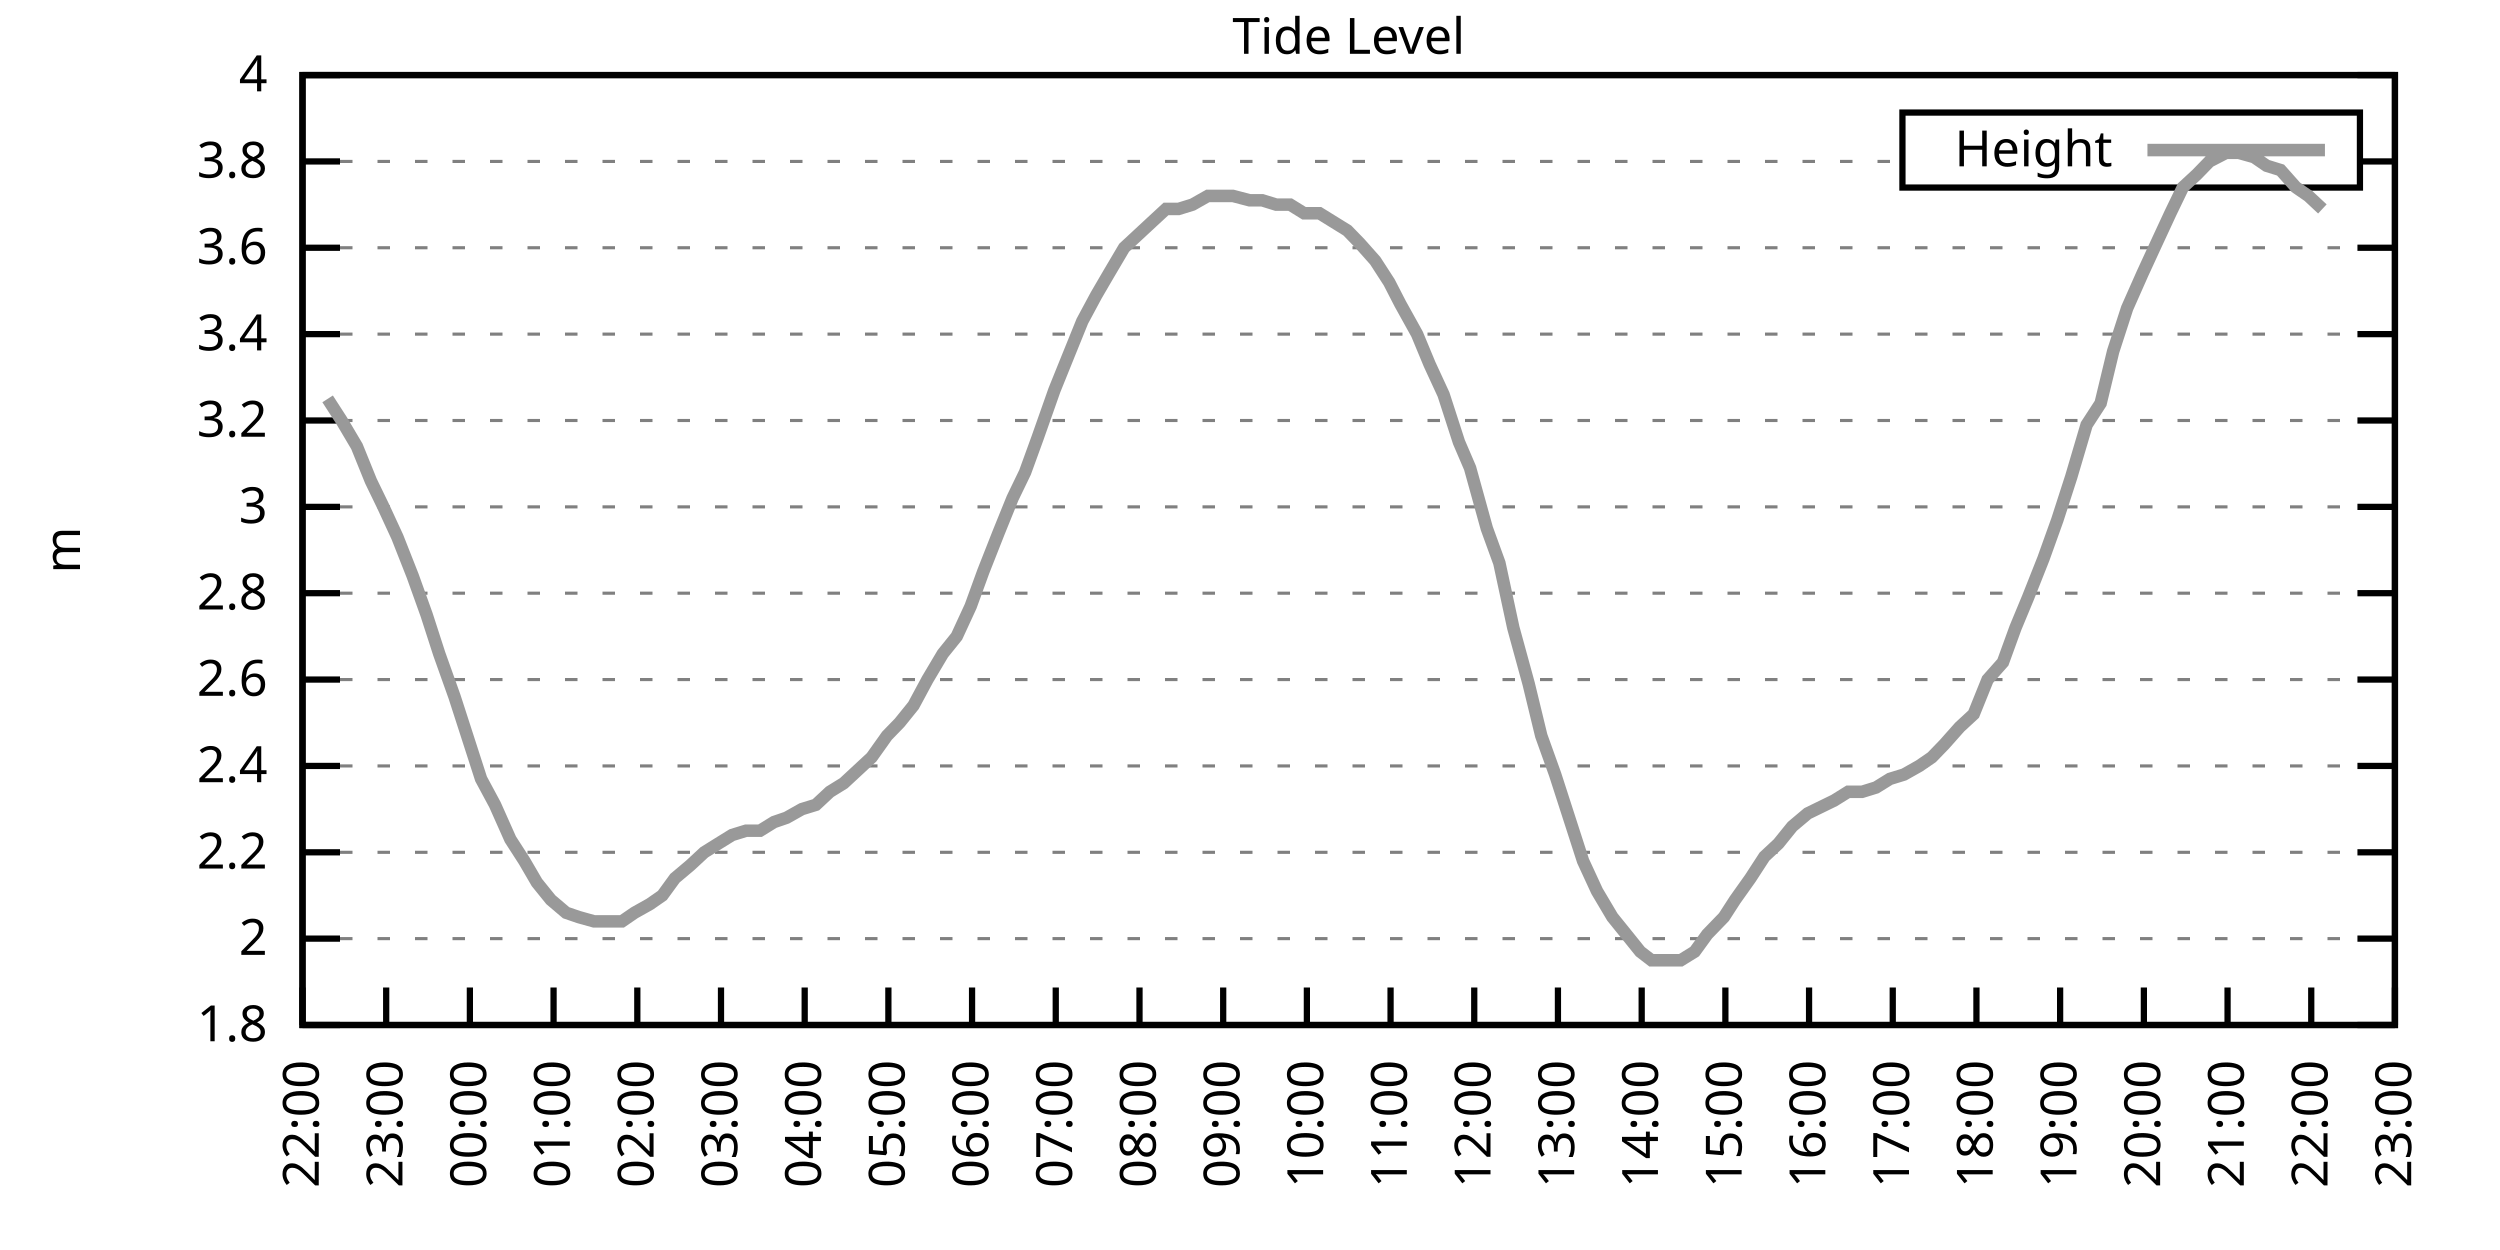
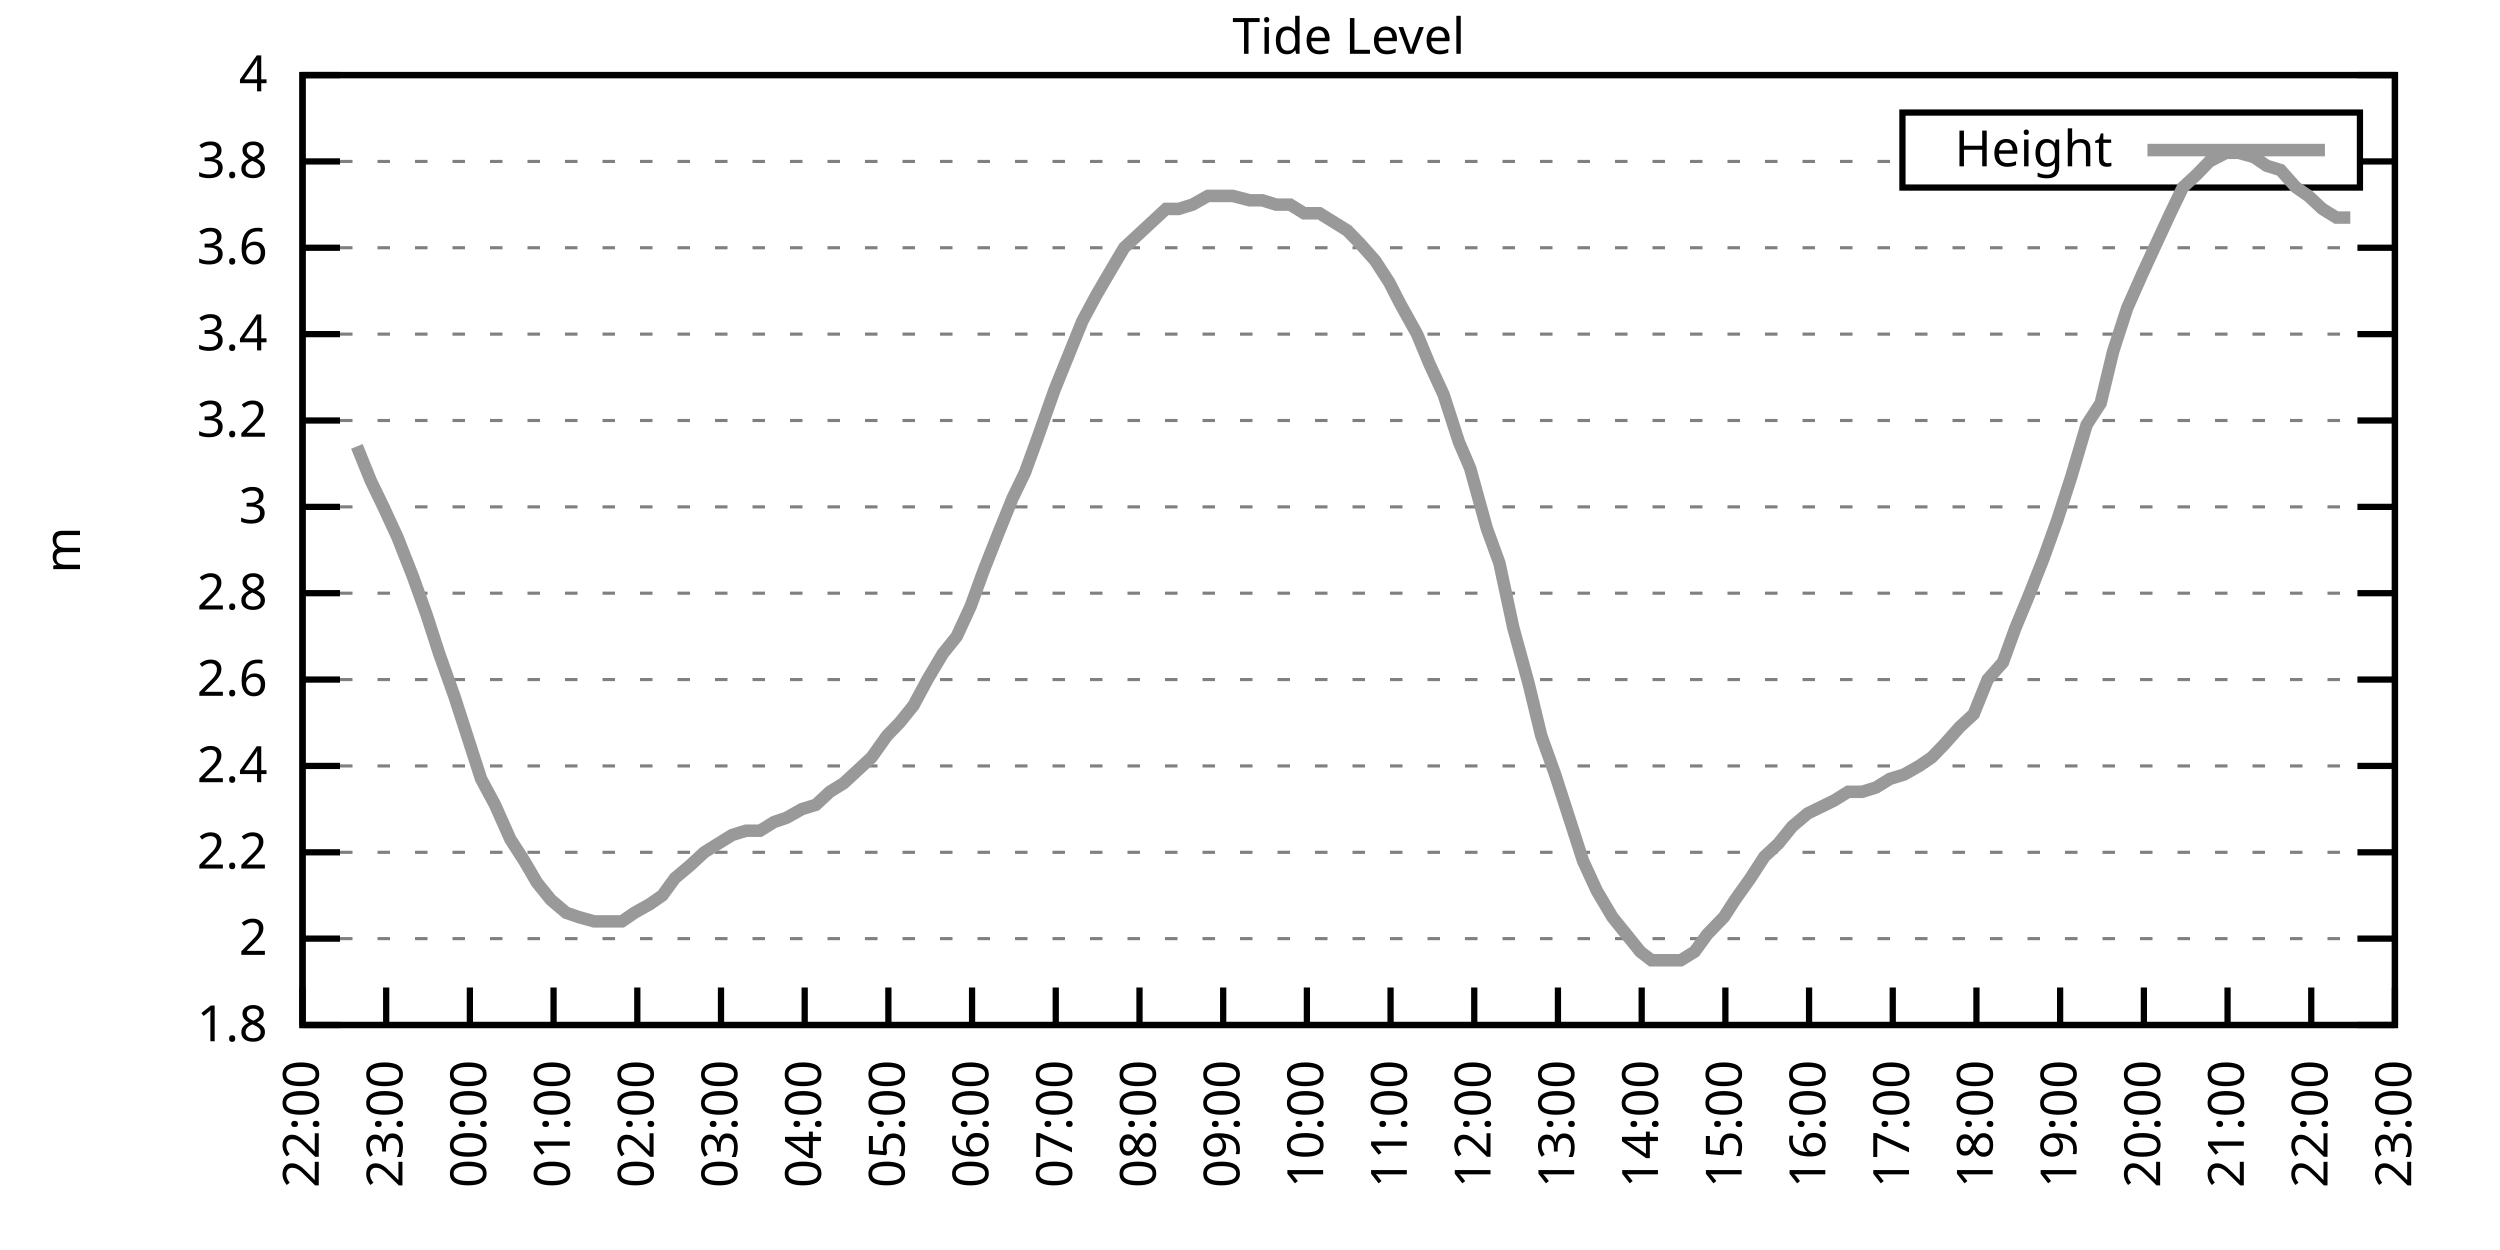
<svg xmlns="http://www.w3.org/2000/svg" xmlns:xlink="http://www.w3.org/1999/xlink" width="400" height="200" viewBox="0 0 400 200">
  <g id="gnuplot_canvas">
    <rect x="0" y="0" width="400" height="200" fill="none" />
    <defs>
      <circle id="gpDot" r="0.5" stroke-width="0.5" stroke="currentColor" />
      <path id="gpPt0" stroke-width="0.333" stroke="currentColor" d="M-1,0 h2 M0,-1 v2" />
      <path id="gpPt1" stroke-width="0.333" stroke="currentColor" d="M-1,-1 L1,1 M1,-1 L-1,1" />
      <path id="gpPt2" stroke-width="0.333" stroke="currentColor" d="M-1,0 L1,0 M0,-1 L0,1 M-1,-1 L1,1 M-1,1 L1,-1" />
      <rect id="gpPt3" stroke-width="0.333" stroke="currentColor" x="-1" y="-1" width="2" height="2" />
      <rect id="gpPt4" stroke-width="0.333" stroke="currentColor" fill="currentColor" x="-1" y="-1" width="2" height="2" />
      <circle id="gpPt5" stroke-width="0.333" stroke="currentColor" cx="0" cy="0" r="1" />
      <use xlink:href="#gpPt5" id="gpPt6" fill="currentColor" stroke="none" />
      <path id="gpPt7" stroke-width="0.333" stroke="currentColor" d="M0,-1.33 L-1.33,0.67 L1.33,0.67 z" />
      <use xlink:href="#gpPt7" id="gpPt8" fill="currentColor" stroke="none" />
      <use xlink:href="#gpPt7" id="gpPt9" stroke="currentColor" transform="rotate(180)" />
      <use xlink:href="#gpPt9" id="gpPt10" fill="currentColor" stroke="none" />
      <use xlink:href="#gpPt3" id="gpPt11" stroke="currentColor" transform="rotate(45)" />
      <use xlink:href="#gpPt11" id="gpPt12" fill="currentColor" stroke="none" />
      <path id="gpPt13" stroke-width="0.333" stroke="currentColor" d="M0,1.330 L1.265,0.411 L0.782,-1.067 L-0.782,-1.076 L-1.265,0.411 z" />
      <use xlink:href="#gpPt13" id="gpPt14" fill="currentColor" stroke="none" />
      <filter id="textbox" filterUnits="objectBoundingBox" x="0" y="0" height="1" width="1">
        <feFlood flood-color="white" flood-opacity="1" result="bgnd" />
        <feComposite in="SourceGraphic" in2="bgnd" operator="atop" />
      </filter>
      <filter id="greybox" filterUnits="objectBoundingBox" x="0" y="0" height="1" width="1">
        <feFlood flood-color="lightgrey" flood-opacity="1" result="grey" />
        <feComposite in="SourceGraphic" in2="grey" operator="atop" />
      </filter>
    </defs>
    <g fill="none" color="white" stroke="currentColor" stroke-width="1.00" stroke-linecap="butt" stroke-linejoin="miter">
</g>
    <g fill="none" color="black" stroke="currentColor" stroke-width="1.00" stroke-linecap="butt" stroke-linejoin="miter">
      <g stroke="none" shape-rendering="crispEdges">
        <polygon fill="rgb(255, 255, 255)" points="48.40,164.00 383.18,164.00 383.18,12.02 48.40,12.02 " />
      </g>
    </g>
    <g fill="none" color="black" stroke="currentColor" stroke-width="1.00" stroke-linecap="butt" stroke-linejoin="miter">
</g>
    <g fill="none" color="black" stroke="black" stroke-width="0.50" stroke-linecap="butt" stroke-linejoin="miter">
</g>
    <g fill="none" color="gray" stroke="currentColor" stroke-width="0.50" stroke-linecap="butt" stroke-linejoin="miter">
      <path stroke="gray" stroke-dasharray="2,4" class="gridline" d="M48.40,164.00 L383.19,164.00  " />
    </g>
    <g fill="none" color="gray" stroke="gray" stroke-width="1.00" stroke-linecap="butt" stroke-linejoin="miter">
</g>
    <g fill="none" color="black" stroke="currentColor" stroke-width="1.00" stroke-linecap="butt" stroke-linejoin="miter">
      <path stroke="black" d="M48.40,164.00 L54.40,164.00 M383.19,164.00 L377.19,164.00  " />
      <g transform="translate(42.80,166.60)" stroke="none" fill="black" font-family="Sans" font-size="8.00" text-anchor="end">
        <text>
          <tspan font-family="Sans"> 1.8</tspan>
        </text>
      </g>
    </g>
    <g fill="none" color="black" stroke="currentColor" stroke-width="1.00" stroke-linecap="butt" stroke-linejoin="miter">
</g>
    <g fill="none" color="black" stroke="black" stroke-width="0.50" stroke-linecap="butt" stroke-linejoin="miter">
</g>
    <g fill="none" color="gray" stroke="currentColor" stroke-width="0.50" stroke-linecap="butt" stroke-linejoin="miter">
      <path stroke="gray" stroke-dasharray="2,4" class="gridline" d="M48.40,150.18 L383.19,150.18  " />
    </g>
    <g fill="none" color="gray" stroke="gray" stroke-width="1.00" stroke-linecap="butt" stroke-linejoin="miter">
</g>
    <g fill="none" color="black" stroke="currentColor" stroke-width="1.00" stroke-linecap="butt" stroke-linejoin="miter">
      <path stroke="black" d="M48.40,150.18 L54.40,150.18 M383.19,150.18 L377.19,150.18  " />
      <g transform="translate(42.80,152.78)" stroke="none" fill="black" font-family="Sans" font-size="8.00" text-anchor="end">
        <text>
          <tspan font-family="Sans"> 2</tspan>
        </text>
      </g>
    </g>
    <g fill="none" color="black" stroke="currentColor" stroke-width="1.00" stroke-linecap="butt" stroke-linejoin="miter">
</g>
    <g fill="none" color="black" stroke="black" stroke-width="0.50" stroke-linecap="butt" stroke-linejoin="miter">
</g>
    <g fill="none" color="gray" stroke="currentColor" stroke-width="0.50" stroke-linecap="butt" stroke-linejoin="miter">
      <path stroke="gray" stroke-dasharray="2,4" class="gridline" d="M48.40,136.37 L383.19,136.37  " />
    </g>
    <g fill="none" color="gray" stroke="gray" stroke-width="1.00" stroke-linecap="butt" stroke-linejoin="miter">
</g>
    <g fill="none" color="black" stroke="currentColor" stroke-width="1.00" stroke-linecap="butt" stroke-linejoin="miter">
      <path stroke="black" d="M48.40,136.37 L54.40,136.37 M383.19,136.37 L377.19,136.37  " />
      <g transform="translate(42.80,138.97)" stroke="none" fill="black" font-family="Sans" font-size="8.00" text-anchor="end">
        <text>
          <tspan font-family="Sans"> 2.2</tspan>
        </text>
      </g>
    </g>
    <g fill="none" color="black" stroke="currentColor" stroke-width="1.00" stroke-linecap="butt" stroke-linejoin="miter">
</g>
    <g fill="none" color="black" stroke="black" stroke-width="0.50" stroke-linecap="butt" stroke-linejoin="miter">
</g>
    <g fill="none" color="gray" stroke="currentColor" stroke-width="0.50" stroke-linecap="butt" stroke-linejoin="miter">
      <path stroke="gray" stroke-dasharray="2,4" class="gridline" d="M48.40,122.55 L383.19,122.55  " />
    </g>
    <g fill="none" color="gray" stroke="gray" stroke-width="1.00" stroke-linecap="butt" stroke-linejoin="miter">
</g>
    <g fill="none" color="black" stroke="currentColor" stroke-width="1.00" stroke-linecap="butt" stroke-linejoin="miter">
      <path stroke="black" d="M48.40,122.55 L54.40,122.55 M383.19,122.55 L377.19,122.55  " />
      <g transform="translate(42.80,125.15)" stroke="none" fill="black" font-family="Sans" font-size="8.00" text-anchor="end">
        <text>
          <tspan font-family="Sans"> 2.4</tspan>
        </text>
      </g>
    </g>
    <g fill="none" color="black" stroke="currentColor" stroke-width="1.00" stroke-linecap="butt" stroke-linejoin="miter">
</g>
    <g fill="none" color="black" stroke="black" stroke-width="0.50" stroke-linecap="butt" stroke-linejoin="miter">
</g>
    <g fill="none" color="gray" stroke="currentColor" stroke-width="0.50" stroke-linecap="butt" stroke-linejoin="miter">
      <path stroke="gray" stroke-dasharray="2,4" class="gridline" d="M48.40,108.73 L383.19,108.73  " />
    </g>
    <g fill="none" color="gray" stroke="gray" stroke-width="1.00" stroke-linecap="butt" stroke-linejoin="miter">
</g>
    <g fill="none" color="black" stroke="currentColor" stroke-width="1.00" stroke-linecap="butt" stroke-linejoin="miter">
      <path stroke="black" d="M48.40,108.73 L54.40,108.73 M383.19,108.73 L377.19,108.73  " />
      <g transform="translate(42.80,111.33)" stroke="none" fill="black" font-family="Sans" font-size="8.00" text-anchor="end">
        <text>
          <tspan font-family="Sans"> 2.6</tspan>
        </text>
      </g>
    </g>
    <g fill="none" color="black" stroke="currentColor" stroke-width="1.00" stroke-linecap="butt" stroke-linejoin="miter">
</g>
    <g fill="none" color="black" stroke="black" stroke-width="0.50" stroke-linecap="butt" stroke-linejoin="miter">
</g>
    <g fill="none" color="gray" stroke="currentColor" stroke-width="0.50" stroke-linecap="butt" stroke-linejoin="miter">
      <path stroke="gray" stroke-dasharray="2,4" class="gridline" d="M48.40,94.91 L383.19,94.91  " />
    </g>
    <g fill="none" color="gray" stroke="gray" stroke-width="1.00" stroke-linecap="butt" stroke-linejoin="miter">
</g>
    <g fill="none" color="black" stroke="currentColor" stroke-width="1.00" stroke-linecap="butt" stroke-linejoin="miter">
      <path stroke="black" d="M48.40,94.91 L54.40,94.91 M383.19,94.91 L377.19,94.91  " />
      <g transform="translate(42.80,97.51)" stroke="none" fill="black" font-family="Sans" font-size="8.00" text-anchor="end">
        <text>
          <tspan font-family="Sans"> 2.8</tspan>
        </text>
      </g>
    </g>
    <g fill="none" color="black" stroke="currentColor" stroke-width="1.00" stroke-linecap="butt" stroke-linejoin="miter">
</g>
    <g fill="none" color="black" stroke="black" stroke-width="0.50" stroke-linecap="butt" stroke-linejoin="miter">
</g>
    <g fill="none" color="gray" stroke="currentColor" stroke-width="0.50" stroke-linecap="butt" stroke-linejoin="miter">
      <path stroke="gray" stroke-dasharray="2,4" class="gridline" d="M48.40,81.10 L383.19,81.10  " />
    </g>
    <g fill="none" color="gray" stroke="gray" stroke-width="1.00" stroke-linecap="butt" stroke-linejoin="miter">
</g>
    <g fill="none" color="black" stroke="currentColor" stroke-width="1.00" stroke-linecap="butt" stroke-linejoin="miter">
      <path stroke="black" d="M48.40,81.10 L54.40,81.10 M383.19,81.10 L377.19,81.10  " />
      <g transform="translate(42.80,83.70)" stroke="none" fill="black" font-family="Sans" font-size="8.00" text-anchor="end">
        <text>
          <tspan font-family="Sans"> 3</tspan>
        </text>
      </g>
    </g>
    <g fill="none" color="black" stroke="currentColor" stroke-width="1.00" stroke-linecap="butt" stroke-linejoin="miter">
</g>
    <g fill="none" color="black" stroke="black" stroke-width="0.50" stroke-linecap="butt" stroke-linejoin="miter">
</g>
    <g fill="none" color="gray" stroke="currentColor" stroke-width="0.50" stroke-linecap="butt" stroke-linejoin="miter">
      <path stroke="gray" stroke-dasharray="2,4" class="gridline" d="M48.40,67.28 L383.19,67.28  " />
    </g>
    <g fill="none" color="gray" stroke="gray" stroke-width="1.00" stroke-linecap="butt" stroke-linejoin="miter">
</g>
    <g fill="none" color="black" stroke="currentColor" stroke-width="1.00" stroke-linecap="butt" stroke-linejoin="miter">
      <path stroke="black" d="M48.40,67.28 L54.40,67.28 M383.19,67.28 L377.19,67.28  " />
      <g transform="translate(42.80,69.88)" stroke="none" fill="black" font-family="Sans" font-size="8.00" text-anchor="end">
        <text>
          <tspan font-family="Sans"> 3.2</tspan>
        </text>
      </g>
    </g>
    <g fill="none" color="black" stroke="currentColor" stroke-width="1.00" stroke-linecap="butt" stroke-linejoin="miter">
</g>
    <g fill="none" color="black" stroke="black" stroke-width="0.50" stroke-linecap="butt" stroke-linejoin="miter">
</g>
    <g fill="none" color="gray" stroke="currentColor" stroke-width="0.50" stroke-linecap="butt" stroke-linejoin="miter">
      <path stroke="gray" stroke-dasharray="2,4" class="gridline" d="M48.40,53.46 L383.19,53.46  " />
    </g>
    <g fill="none" color="gray" stroke="gray" stroke-width="1.00" stroke-linecap="butt" stroke-linejoin="miter">
</g>
    <g fill="none" color="black" stroke="currentColor" stroke-width="1.00" stroke-linecap="butt" stroke-linejoin="miter">
      <path stroke="black" d="M48.40,53.46 L54.40,53.46 M383.19,53.46 L377.19,53.46  " />
      <g transform="translate(42.80,56.06)" stroke="none" fill="black" font-family="Sans" font-size="8.00" text-anchor="end">
        <text>
          <tspan font-family="Sans"> 3.4</tspan>
        </text>
      </g>
    </g>
    <g fill="none" color="black" stroke="currentColor" stroke-width="1.00" stroke-linecap="butt" stroke-linejoin="miter">
</g>
    <g fill="none" color="black" stroke="black" stroke-width="0.50" stroke-linecap="butt" stroke-linejoin="miter">
</g>
    <g fill="none" color="gray" stroke="currentColor" stroke-width="0.50" stroke-linecap="butt" stroke-linejoin="miter">
      <path stroke="gray" stroke-dasharray="2,4" class="gridline" d="M48.40,39.64 L383.19,39.64  " />
    </g>
    <g fill="none" color="gray" stroke="gray" stroke-width="1.00" stroke-linecap="butt" stroke-linejoin="miter">
</g>
    <g fill="none" color="black" stroke="currentColor" stroke-width="1.00" stroke-linecap="butt" stroke-linejoin="miter">
      <path stroke="black" d="M48.40,39.64 L54.40,39.64 M383.19,39.64 L377.19,39.64  " />
      <g transform="translate(42.80,42.24)" stroke="none" fill="black" font-family="Sans" font-size="8.00" text-anchor="end">
        <text>
          <tspan font-family="Sans"> 3.6</tspan>
        </text>
      </g>
    </g>
    <g fill="none" color="black" stroke="currentColor" stroke-width="1.00" stroke-linecap="butt" stroke-linejoin="miter">
</g>
    <g fill="none" color="black" stroke="black" stroke-width="0.50" stroke-linecap="butt" stroke-linejoin="miter">
</g>
    <g fill="none" color="gray" stroke="currentColor" stroke-width="0.50" stroke-linecap="butt" stroke-linejoin="miter">
      <path stroke="gray" stroke-dasharray="2,4" class="gridline" d="M48.40,25.83 L304.39,25.83 M377.59,25.83 L383.19,25.83  " />
    </g>
    <g fill="none" color="gray" stroke="gray" stroke-width="1.00" stroke-linecap="butt" stroke-linejoin="miter">
</g>
    <g fill="none" color="black" stroke="currentColor" stroke-width="1.00" stroke-linecap="butt" stroke-linejoin="miter">
      <path stroke="black" d="M48.40,25.83 L54.40,25.83 M383.19,25.83 L377.19,25.83  " />
      <g transform="translate(42.80,28.43)" stroke="none" fill="black" font-family="Sans" font-size="8.00" text-anchor="end">
        <text>
          <tspan font-family="Sans"> 3.8</tspan>
        </text>
      </g>
    </g>
    <g fill="none" color="black" stroke="currentColor" stroke-width="1.00" stroke-linecap="butt" stroke-linejoin="miter">
</g>
    <g fill="none" color="black" stroke="black" stroke-width="0.50" stroke-linecap="butt" stroke-linejoin="miter">
</g>
    <g fill="none" color="gray" stroke="currentColor" stroke-width="0.50" stroke-linecap="butt" stroke-linejoin="miter">
      <path stroke="gray" stroke-dasharray="2,4" class="gridline" d="M48.40,12.01 L383.19,12.01  " />
    </g>
    <g fill="none" color="gray" stroke="gray" stroke-width="1.00" stroke-linecap="butt" stroke-linejoin="miter">
</g>
    <g fill="none" color="black" stroke="currentColor" stroke-width="1.00" stroke-linecap="butt" stroke-linejoin="miter">
      <path stroke="black" d="M48.40,12.01 L54.40,12.01 M383.19,12.01 L377.19,12.01  " />
      <g transform="translate(42.80,14.61)" stroke="none" fill="black" font-family="Sans" font-size="8.00" text-anchor="end">
        <text>
          <tspan font-family="Sans"> 4</tspan>
        </text>
      </g>
    </g>
    <g fill="none" color="black" stroke="currentColor" stroke-width="1.00" stroke-linecap="butt" stroke-linejoin="miter">
      <path stroke="black" d="M48.40,164.00 L48.40,158.00  " />
      <g transform="translate(51.00,169.60) rotate(270.00)" stroke="none" fill="black" font-family="Sans" font-size="8.00" text-anchor="end">
        <text>
          <tspan font-family="Sans">22:00</tspan>
        </text>
      </g>
    </g>
    <g fill="none" color="black" stroke="currentColor" stroke-width="1.00" stroke-linecap="butt" stroke-linejoin="miter">
      <path stroke="black" d="M61.79,164.00 L61.79,158.00  " />
      <g transform="translate(64.39,169.60) rotate(270.00)" stroke="none" fill="black" font-family="Sans" font-size="8.00" text-anchor="end">
        <text>
          <tspan font-family="Sans">23:00</tspan>
        </text>
      </g>
    </g>
    <g fill="none" color="black" stroke="currentColor" stroke-width="1.00" stroke-linecap="butt" stroke-linejoin="miter">
      <path stroke="black" d="M75.18,164.00 L75.18,158.00  " />
      <g transform="translate(77.78,169.60) rotate(270.00)" stroke="none" fill="black" font-family="Sans" font-size="8.00" text-anchor="end">
        <text>
          <tspan font-family="Sans">00:00</tspan>
        </text>
      </g>
    </g>
    <g fill="none" color="black" stroke="currentColor" stroke-width="1.00" stroke-linecap="butt" stroke-linejoin="miter">
      <path stroke="black" d="M88.57,164.00 L88.57,158.00  " />
      <g transform="translate(91.17,169.60) rotate(270.00)" stroke="none" fill="black" font-family="Sans" font-size="8.00" text-anchor="end">
        <text>
          <tspan font-family="Sans">01:00</tspan>
        </text>
      </g>
    </g>
    <g fill="none" color="black" stroke="currentColor" stroke-width="1.00" stroke-linecap="butt" stroke-linejoin="miter">
      <path stroke="black" d="M101.97,164.00 L101.97,158.00  " />
      <g transform="translate(104.57,169.60) rotate(270.00)" stroke="none" fill="black" font-family="Sans" font-size="8.00" text-anchor="end">
        <text>
          <tspan font-family="Sans">02:00</tspan>
        </text>
      </g>
    </g>
    <g fill="none" color="black" stroke="currentColor" stroke-width="1.00" stroke-linecap="butt" stroke-linejoin="miter">
      <path stroke="black" d="M115.36,164.00 L115.36,158.00  " />
      <g transform="translate(117.96,169.60) rotate(270.00)" stroke="none" fill="black" font-family="Sans" font-size="8.00" text-anchor="end">
        <text>
          <tspan font-family="Sans">03:00</tspan>
        </text>
      </g>
    </g>
    <g fill="none" color="black" stroke="currentColor" stroke-width="1.00" stroke-linecap="butt" stroke-linejoin="miter">
      <path stroke="black" d="M128.75,164.00 L128.75,158.00  " />
      <g transform="translate(131.35,169.60) rotate(270.00)" stroke="none" fill="black" font-family="Sans" font-size="8.00" text-anchor="end">
        <text>
          <tspan font-family="Sans">04:00</tspan>
        </text>
      </g>
    </g>
    <g fill="none" color="black" stroke="currentColor" stroke-width="1.00" stroke-linecap="butt" stroke-linejoin="miter">
      <path stroke="black" d="M142.14,164.00 L142.14,158.00  " />
      <g transform="translate(144.74,169.60) rotate(270.00)" stroke="none" fill="black" font-family="Sans" font-size="8.00" text-anchor="end">
        <text>
          <tspan font-family="Sans">05:00</tspan>
        </text>
      </g>
    </g>
    <g fill="none" color="black" stroke="currentColor" stroke-width="1.00" stroke-linecap="butt" stroke-linejoin="miter">
      <path stroke="black" d="M155.53,164.00 L155.53,158.00  " />
      <g transform="translate(158.13,169.60) rotate(270.00)" stroke="none" fill="black" font-family="Sans" font-size="8.00" text-anchor="end">
        <text>
          <tspan font-family="Sans">06:00</tspan>
        </text>
      </g>
    </g>
    <g fill="none" color="black" stroke="currentColor" stroke-width="1.00" stroke-linecap="butt" stroke-linejoin="miter">
      <path stroke="black" d="M168.92,164.00 L168.92,158.00  " />
      <g transform="translate(171.52,169.60) rotate(270.00)" stroke="none" fill="black" font-family="Sans" font-size="8.00" text-anchor="end">
        <text>
          <tspan font-family="Sans">07:00</tspan>
        </text>
      </g>
    </g>
    <g fill="none" color="black" stroke="currentColor" stroke-width="1.00" stroke-linecap="butt" stroke-linejoin="miter">
      <path stroke="black" d="M182.32,164.00 L182.32,158.00  " />
      <g transform="translate(184.92,169.60) rotate(270.00)" stroke="none" fill="black" font-family="Sans" font-size="8.00" text-anchor="end">
        <text>
          <tspan font-family="Sans">08:00</tspan>
        </text>
      </g>
    </g>
    <g fill="none" color="black" stroke="currentColor" stroke-width="1.00" stroke-linecap="butt" stroke-linejoin="miter">
      <path stroke="black" d="M195.71,164.00 L195.71,158.00  " />
      <g transform="translate(198.31,169.60) rotate(270.00)" stroke="none" fill="black" font-family="Sans" font-size="8.00" text-anchor="end">
        <text>
          <tspan font-family="Sans">09:00</tspan>
        </text>
      </g>
    </g>
    <g fill="none" color="black" stroke="currentColor" stroke-width="1.00" stroke-linecap="butt" stroke-linejoin="miter">
      <path stroke="black" d="M209.10,164.00 L209.10,158.00  " />
      <g transform="translate(211.70,169.60) rotate(270.00)" stroke="none" fill="black" font-family="Sans" font-size="8.00" text-anchor="end">
        <text>
          <tspan font-family="Sans">10:00</tspan>
        </text>
      </g>
    </g>
    <g fill="none" color="black" stroke="currentColor" stroke-width="1.00" stroke-linecap="butt" stroke-linejoin="miter">
      <path stroke="black" d="M222.49,164.00 L222.49,158.00  " />
      <g transform="translate(225.09,169.60) rotate(270.00)" stroke="none" fill="black" font-family="Sans" font-size="8.00" text-anchor="end">
        <text>
          <tspan font-family="Sans">11:00</tspan>
        </text>
      </g>
    </g>
    <g fill="none" color="black" stroke="currentColor" stroke-width="1.00" stroke-linecap="butt" stroke-linejoin="miter">
      <path stroke="black" d="M235.88,164.00 L235.88,158.00  " />
      <g transform="translate(238.48,169.60) rotate(270.00)" stroke="none" fill="black" font-family="Sans" font-size="8.00" text-anchor="end">
        <text>
          <tspan font-family="Sans">12:00</tspan>
        </text>
      </g>
    </g>
    <g fill="none" color="black" stroke="currentColor" stroke-width="1.00" stroke-linecap="butt" stroke-linejoin="miter">
      <path stroke="black" d="M249.27,164.00 L249.27,158.00  " />
      <g transform="translate(251.87,169.60) rotate(270.00)" stroke="none" fill="black" font-family="Sans" font-size="8.00" text-anchor="end">
        <text>
          <tspan font-family="Sans">13:00</tspan>
        </text>
      </g>
    </g>
    <g fill="none" color="black" stroke="currentColor" stroke-width="1.00" stroke-linecap="butt" stroke-linejoin="miter">
      <path stroke="black" d="M262.67,164.00 L262.67,158.00  " />
      <g transform="translate(265.27,169.60) rotate(270.00)" stroke="none" fill="black" font-family="Sans" font-size="8.00" text-anchor="end">
        <text>
          <tspan font-family="Sans">14:00</tspan>
        </text>
      </g>
    </g>
    <g fill="none" color="black" stroke="currentColor" stroke-width="1.00" stroke-linecap="butt" stroke-linejoin="miter">
      <path stroke="black" d="M276.06,164.00 L276.06,158.00  " />
      <g transform="translate(278.66,169.60) rotate(270.00)" stroke="none" fill="black" font-family="Sans" font-size="8.00" text-anchor="end">
        <text>
          <tspan font-family="Sans">15:00</tspan>
        </text>
      </g>
    </g>
    <g fill="none" color="black" stroke="currentColor" stroke-width="1.00" stroke-linecap="butt" stroke-linejoin="miter">
      <path stroke="black" d="M289.45,164.00 L289.45,158.00  " />
      <g transform="translate(292.05,169.60) rotate(270.00)" stroke="none" fill="black" font-family="Sans" font-size="8.00" text-anchor="end">
        <text>
          <tspan font-family="Sans">16:00</tspan>
        </text>
      </g>
    </g>
    <g fill="none" color="black" stroke="currentColor" stroke-width="1.00" stroke-linecap="butt" stroke-linejoin="miter">
      <path stroke="black" d="M302.84,164.00 L302.84,158.00  " />
      <g transform="translate(305.44,169.60) rotate(270.00)" stroke="none" fill="black" font-family="Sans" font-size="8.00" text-anchor="end">
        <text>
          <tspan font-family="Sans">17:00</tspan>
        </text>
      </g>
    </g>
    <g fill="none" color="black" stroke="currentColor" stroke-width="1.00" stroke-linecap="butt" stroke-linejoin="miter">
      <path stroke="black" d="M316.23,164.00 L316.23,158.00  " />
      <g transform="translate(318.83,169.60) rotate(270.00)" stroke="none" fill="black" font-family="Sans" font-size="8.00" text-anchor="end">
        <text>
          <tspan font-family="Sans">18:00</tspan>
        </text>
      </g>
    </g>
    <g fill="none" color="black" stroke="currentColor" stroke-width="1.00" stroke-linecap="butt" stroke-linejoin="miter">
      <path stroke="black" d="M329.62,164.00 L329.62,158.00  " />
      <g transform="translate(332.22,169.60) rotate(270.00)" stroke="none" fill="black" font-family="Sans" font-size="8.00" text-anchor="end">
        <text>
          <tspan font-family="Sans">19:00</tspan>
        </text>
      </g>
    </g>
    <g fill="none" color="black" stroke="currentColor" stroke-width="1.00" stroke-linecap="butt" stroke-linejoin="miter">
      <path stroke="black" d="M343.02,164.00 L343.02,158.00  " />
      <g transform="translate(345.62,169.60) rotate(270.00)" stroke="none" fill="black" font-family="Sans" font-size="8.00" text-anchor="end">
        <text>
          <tspan font-family="Sans">20:00</tspan>
        </text>
      </g>
    </g>
    <g fill="none" color="black" stroke="currentColor" stroke-width="1.00" stroke-linecap="butt" stroke-linejoin="miter">
      <path stroke="black" d="M356.41,164.00 L356.41,158.00  " />
      <g transform="translate(359.01,169.60) rotate(270.00)" stroke="none" fill="black" font-family="Sans" font-size="8.00" text-anchor="end">
        <text>
          <tspan font-family="Sans">21:00</tspan>
        </text>
      </g>
    </g>
    <g fill="none" color="black" stroke="currentColor" stroke-width="1.00" stroke-linecap="butt" stroke-linejoin="miter">
      <path stroke="black" d="M369.80,164.00 L369.80,158.00  " />
      <g transform="translate(372.40,169.60) rotate(270.00)" stroke="none" fill="black" font-family="Sans" font-size="8.00" text-anchor="end">
        <text>
          <tspan font-family="Sans">22:00</tspan>
        </text>
      </g>
    </g>
    <g fill="none" color="black" stroke="currentColor" stroke-width="1.00" stroke-linecap="butt" stroke-linejoin="miter">
      <path stroke="black" d="M383.19,164.00 L383.19,158.00  " />
      <g transform="translate(385.79,169.60) rotate(270.00)" stroke="none" fill="black" font-family="Sans" font-size="8.00" text-anchor="end">
        <text>
          <tspan font-family="Sans">23:00</tspan>
        </text>
      </g>
    </g>
    <g fill="none" color="black" stroke="currentColor" stroke-width="1.00" stroke-linecap="butt" stroke-linejoin="miter">
</g>
    <g fill="none" color="black" stroke="currentColor" stroke-width="1.00" stroke-linecap="butt" stroke-linejoin="miter">
      <path stroke="black" d="M48.40,12.01 L48.40,164.00 L383.19,164.00 L383.19,12.01 L48.40,12.01 Z  " />
    </g>
    <g fill="none" color="black" stroke="currentColor" stroke-width="1.00" stroke-linecap="butt" stroke-linejoin="miter">
</g>
    <g fill="none" color="black" stroke="currentColor" stroke-width="1.00" stroke-linecap="butt" stroke-linejoin="miter">
      <path stroke="black" d="M304.39,30.01 L304.39,18.01 L377.59,18.01 L377.59,30.01 L304.39,30.01 Z  " />
    </g>
    <g id="Tide_level_plot_1">
      <g fill="none" color="white" stroke="black" stroke-width="2.00" stroke-linecap="butt" stroke-linejoin="miter">
</g>
      <g fill="none" color="black" stroke="currentColor" stroke-width="2.00" stroke-linecap="butt" stroke-linejoin="miter">
        <g transform="translate(337.99,26.61)" stroke="none" fill="black" font-family="Sans" font-size="8.00" text-anchor="end">
          <text>
            <tspan font-family="Sans">Height</tspan>
          </text>
        </g>
      </g>
      <g fill="none" color="black" stroke="currentColor" stroke-width="2.00" stroke-linecap="butt" stroke-linejoin="miter">
-         <path stroke="rgb(153, 153, 153)" d="M343.59,24.01 L371.99,24.01 M52.42,63.82 L54.65,67.28 L57.10,71.42 L59.34,76.95 L61.35,81.10 L63.58,85.93   L66.03,92.15 L68.26,98.37 L70.27,104.59 L72.73,111.49 L74.74,117.71 L76.97,124.62 L79.20,128.77 L81.66,134.29   L83.89,137.75 L85.90,141.20 L88.13,143.96 L90.58,146.04 L92.59,146.73 L95.05,147.42 L97.28,147.42 L99.51,147.42   L101.52,146.04 L103.98,144.66 L105.98,143.27 L107.99,140.51 L110.45,138.44 L112.68,136.37 L114.91,134.98 L117.14,133.60   L119.38,132.91 L121.61,132.91 L123.84,131.53 L125.85,130.84 L128.30,129.46 L130.54,128.77 L132.77,126.69 L135.00,125.31   L137.23,123.24 L139.46,121.17 L141.92,117.71 L143.93,115.64 L146.16,112.88 L148.39,108.73 L150.85,104.59 L153.08,101.82   L155.31,96.99 L157.32,91.46 L159.77,85.24 L162.01,79.71 L164.01,75.57 L166.02,70.04 L168.70,62.44 L170.93,56.92   L173.17,51.39 L175.40,47.24 L177.41,43.79 L179.86,39.64 L182.09,37.57 L184.32,35.50 L186.56,33.43 L188.57,33.43   L190.80,32.74 L193.25,31.35 L195.26,31.35 L197.27,31.35 L199.95,32.05 L201.96,32.05 L204.19,32.74 L206.42,32.74   L208.65,34.12 L211.11,34.12 L213.34,35.50 L215.57,36.88 L217.58,38.95 L220.04,41.72 L222.27,45.17 L224.05,48.63   L226.73,53.46 L228.74,58.30 L230.97,63.13 L233.43,70.73 L235.21,74.88 L237.89,84.55 L239.90,90.08 L242.13,100.44   L244.59,109.42 L246.60,117.71 L248.83,123.93 L251.06,130.84 L253.29,137.75 L255.52,142.58 L257.98,146.73 L260.21,149.49   L262.44,152.26 L264.23,153.64 L266.68,153.64 L268.92,153.64 L271.15,152.26 L273.16,149.49 L275.83,146.73 L277.62,143.96   L280.07,140.51 L282.31,137.06 L284.54,134.98 L286.77,132.22 L289.23,130.15 L293.47,128.08 L295.70,126.69 L297.93,126.69   L300.16,126.00 L302.39,124.62 L304.63,123.93 L307.08,122.55 L309.09,121.17 L311.10,119.09 L313.55,116.33 L315.79,114.26   L318.02,108.73 L320.47,105.97 L322.48,100.44 L324.49,95.60 L326.95,89.39 L329.18,83.17 L331.41,76.26 L333.86,67.97   L336.10,64.52 L338.10,56.23 L340.34,49.32 L342.79,43.79 L345.02,38.95 L347.26,34.12 L349.26,29.97 L351.50,27.90   L353.51,25.83 L356.18,24.45 L358.19,24.45 L360.65,25.14 L362.66,26.52 L364.89,27.21 L367.34,29.97 L369.35,31.35   L371.58,33.43  " />
+         <path stroke="rgb(153, 153, 153)" d="M343.59,24.01 L371.99,24.01 M57.10,71.42 L59.34,76.95 L61.35,81.10 L63.58,85.93 L66.03,92.15 L68.26,98.37   L70.27,104.59 L72.73,111.49 L74.74,117.71 L76.97,124.62 L79.20,128.77 L81.66,134.29 L83.89,137.75 L85.90,141.20   L88.13,143.96 L90.58,146.04 L92.59,146.73 L95.05,147.42 L97.28,147.42 L99.51,147.42 L101.52,146.04 L103.98,144.66   L105.98,143.27 L107.99,140.51 L110.45,138.44 L112.68,136.37 L114.91,134.98 L117.14,133.60 L119.38,132.91 L121.61,132.91   L123.84,131.53 L125.85,130.84 L128.30,129.46 L130.54,128.77 L132.77,126.69 L135.00,125.31 L137.23,123.24 L139.46,121.17   L141.92,117.71 L143.93,115.64 L146.16,112.88 L148.39,108.73 L150.85,104.59 L153.08,101.82 L155.31,96.99 L157.32,91.46   L159.77,85.24 L162.01,79.71 L164.01,75.57 L166.02,70.04 L168.70,62.44 L170.93,56.92 L173.17,51.39 L175.40,47.24   L177.41,43.79 L179.86,39.64 L182.09,37.57 L184.32,35.50 L186.56,33.43 L188.57,33.43 L190.80,32.74 L193.25,31.35   L195.26,31.35 L197.27,31.35 L199.95,32.05 L201.96,32.05 L204.19,32.74 L206.42,32.74 L208.65,34.12 L211.11,34.12   L213.34,35.50 L215.57,36.88 L217.58,38.95 L220.04,41.72 L222.27,45.17 L224.05,48.63 L226.73,53.46 L228.74,58.30   L230.97,63.13 L233.43,70.73 L235.21,74.88 L237.89,84.55 L239.90,90.08 L242.13,100.44 L244.59,109.42 L246.60,117.71   L248.83,123.93 L251.06,130.84 L253.29,137.75 L255.52,142.58 L257.98,146.73 L260.21,149.49 L262.44,152.26 L264.23,153.64   L266.68,153.64 L268.92,153.64 L271.15,152.26 L273.16,149.49 L275.83,146.73 L277.62,143.96 L280.07,140.51 L282.31,137.06   L284.54,134.98 L286.77,132.22 L289.23,130.15 L293.47,128.08 L295.70,126.69 L297.93,126.69 L300.16,126.00 L302.39,124.62   L304.63,123.93 L307.08,122.55 L309.09,121.17 L311.10,119.09 L313.55,116.33 L315.79,114.26 L318.02,108.73 L320.47,105.97   L322.48,100.44 L324.49,95.60 L326.95,89.39 L329.18,83.17 L331.41,76.26 L333.86,67.97 L336.10,64.52 L338.10,56.23   L340.34,49.32 L342.79,43.79 L345.02,38.95 L347.26,34.12 L349.26,29.97 L351.50,27.90 L353.51,25.83 L356.18,24.45   L358.19,24.45 L360.65,25.14 L362.66,26.52 L364.89,27.21 L367.34,29.97 L369.35,31.35 L371.58,33.43 L373.82,34.81   L376.05,34.81  " />
      </g>
    </g>
    <g fill="none" color="black" stroke="currentColor" stroke-width="2.00" stroke-linecap="butt" stroke-linejoin="miter">
</g>
    <g fill="none" color="black" stroke="black" stroke-width="1.00" stroke-linecap="butt" stroke-linejoin="miter">
</g>
    <g fill="none" color="black" stroke="currentColor" stroke-width="1.00" stroke-linecap="butt" stroke-linejoin="miter">
      <path stroke="black" d="M48.40,12.01 L48.40,164.00 L383.19,164.00 L383.19,12.01 L48.40,12.01 Z  " />
      <g transform="translate(12.80,88.01) rotate(270.00)" stroke="none" fill="black" font-family="Sans" font-size="8.00" text-anchor="middle">
        <text>
          <tspan font-family="Sans">m</tspan>
        </text>
      </g>
    </g>
    <g fill="none" color="black" stroke="currentColor" stroke-width="1.00" stroke-linecap="butt" stroke-linejoin="miter">
</g>
    <g fill="none" color="black" stroke="currentColor" stroke-width="1.00" stroke-linecap="butt" stroke-linejoin="miter">
      <g transform="translate(215.79,8.61)" stroke="none" fill="black" font-family="Sans" font-size="8.00" text-anchor="middle">
        <text>
          <tspan font-family="Sans">Tide Level</tspan>
        </text>
      </g>
    </g>
    <g fill="none" color="black" stroke="currentColor" stroke-width="1.00" stroke-linecap="butt" stroke-linejoin="miter">
</g>
  </g>
</svg>
